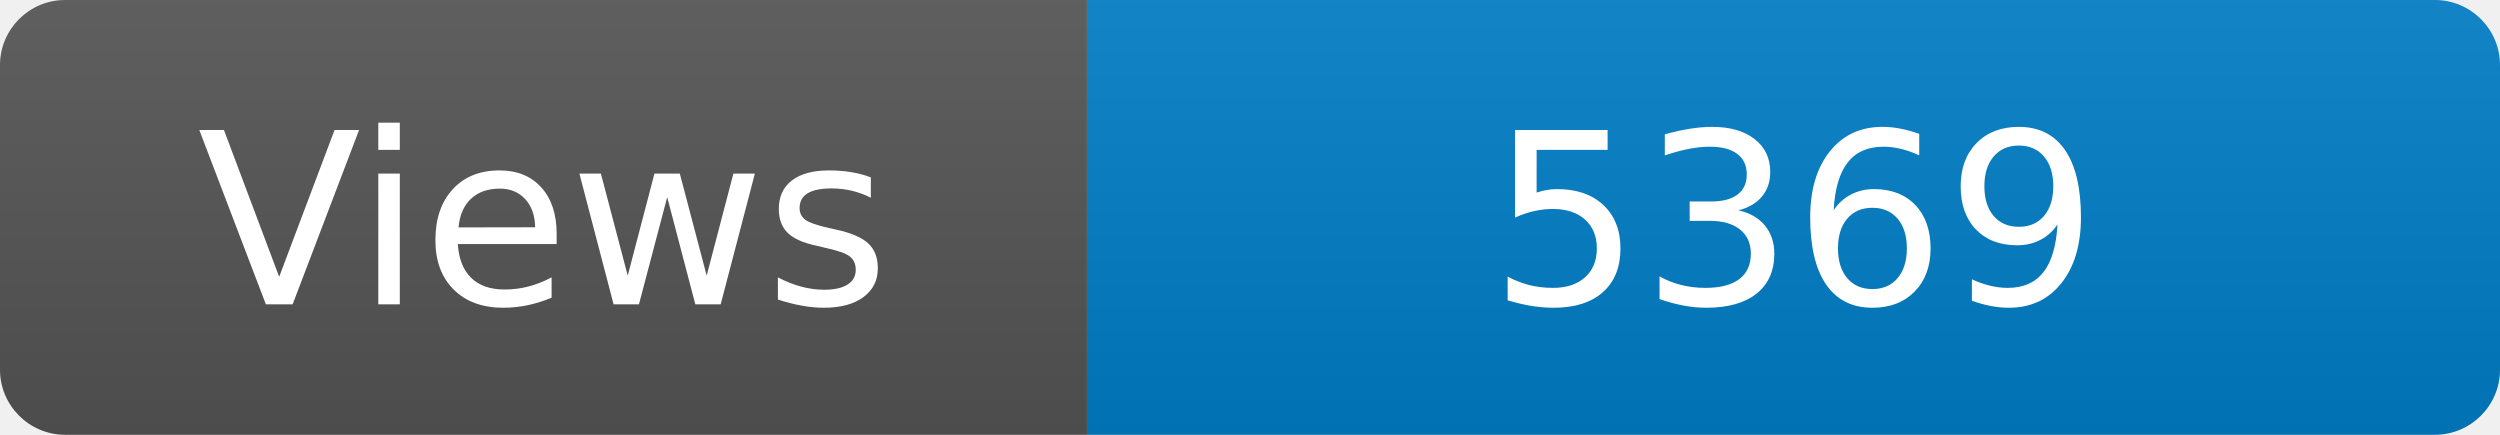
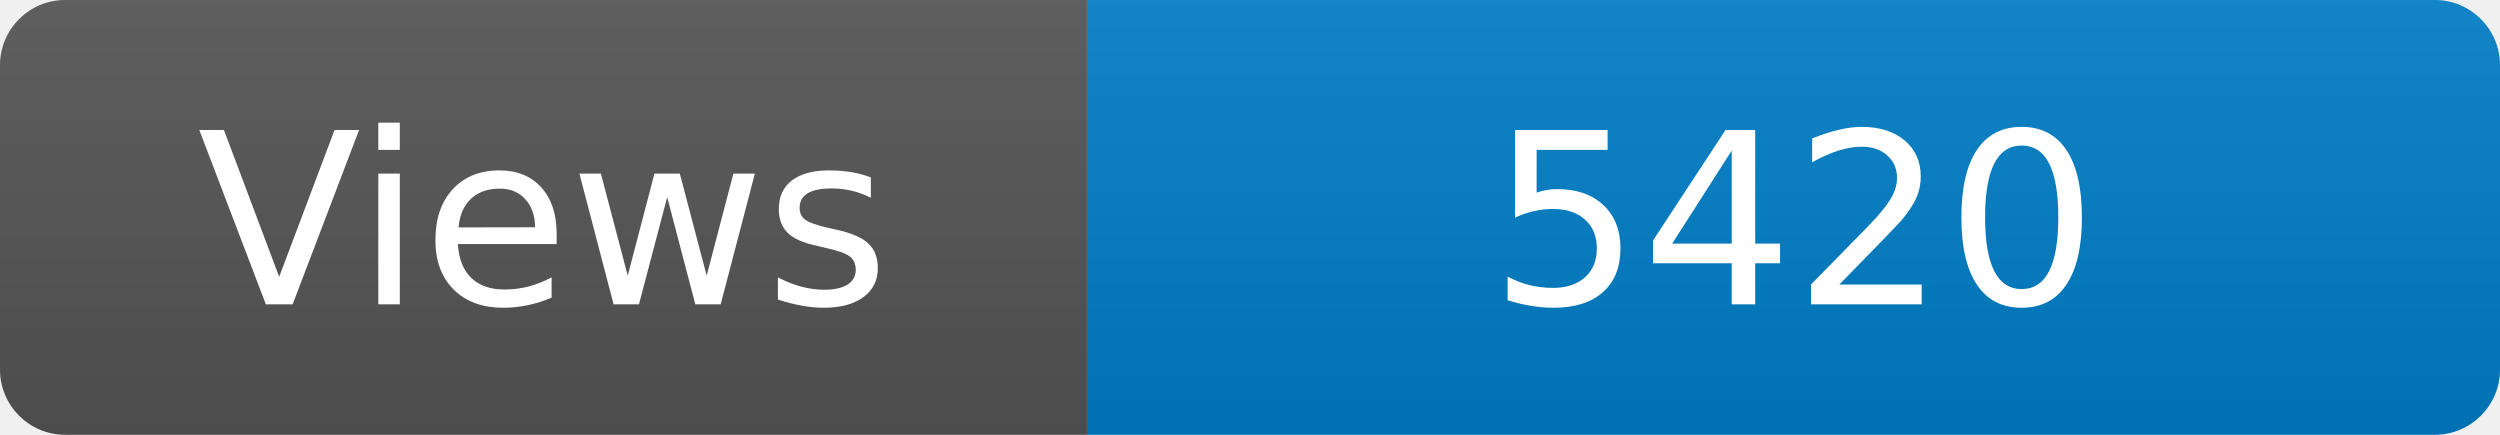
<svg xmlns="http://www.w3.org/2000/svg" width="115" height="20" role="img" aria-label="Maintained?: yes">
  <linearGradient id="s" x2="0" y2="100%">
    <stop offset="0" stop-color="#bbb" stop-opacity=".1" />
    <stop offset="1" stop-opacity=".1" />
  </linearGradient>
  <clipPath id="r">
    <rect width="115" height="20" rx="3" fill="#fff" />
  </clipPath>
  <g clip-path="url(#r)">
    <rect width="50" height="20" fill="#555" />
    <rect x="50" width="160" height="20" fill="#007ec6" />
    <rect width="115" height="20" fill="url(#s)" />
  </g>
  <g fill="#fff" text-anchor="middle" font-family="Verdana,Geneva,DejaVu Sans,sans-serif" font-size="110">
    <text x="250" y="140" transform="scale(.1)" fill="#fff">Views</text>
-     <text x="825" y="140" transform="scale(.1)" fill="#fff">5369</text>
+     <text x="825" y="140" transform="scale(.1)" fill="#fff">5420</text>
  </g>
</svg>
